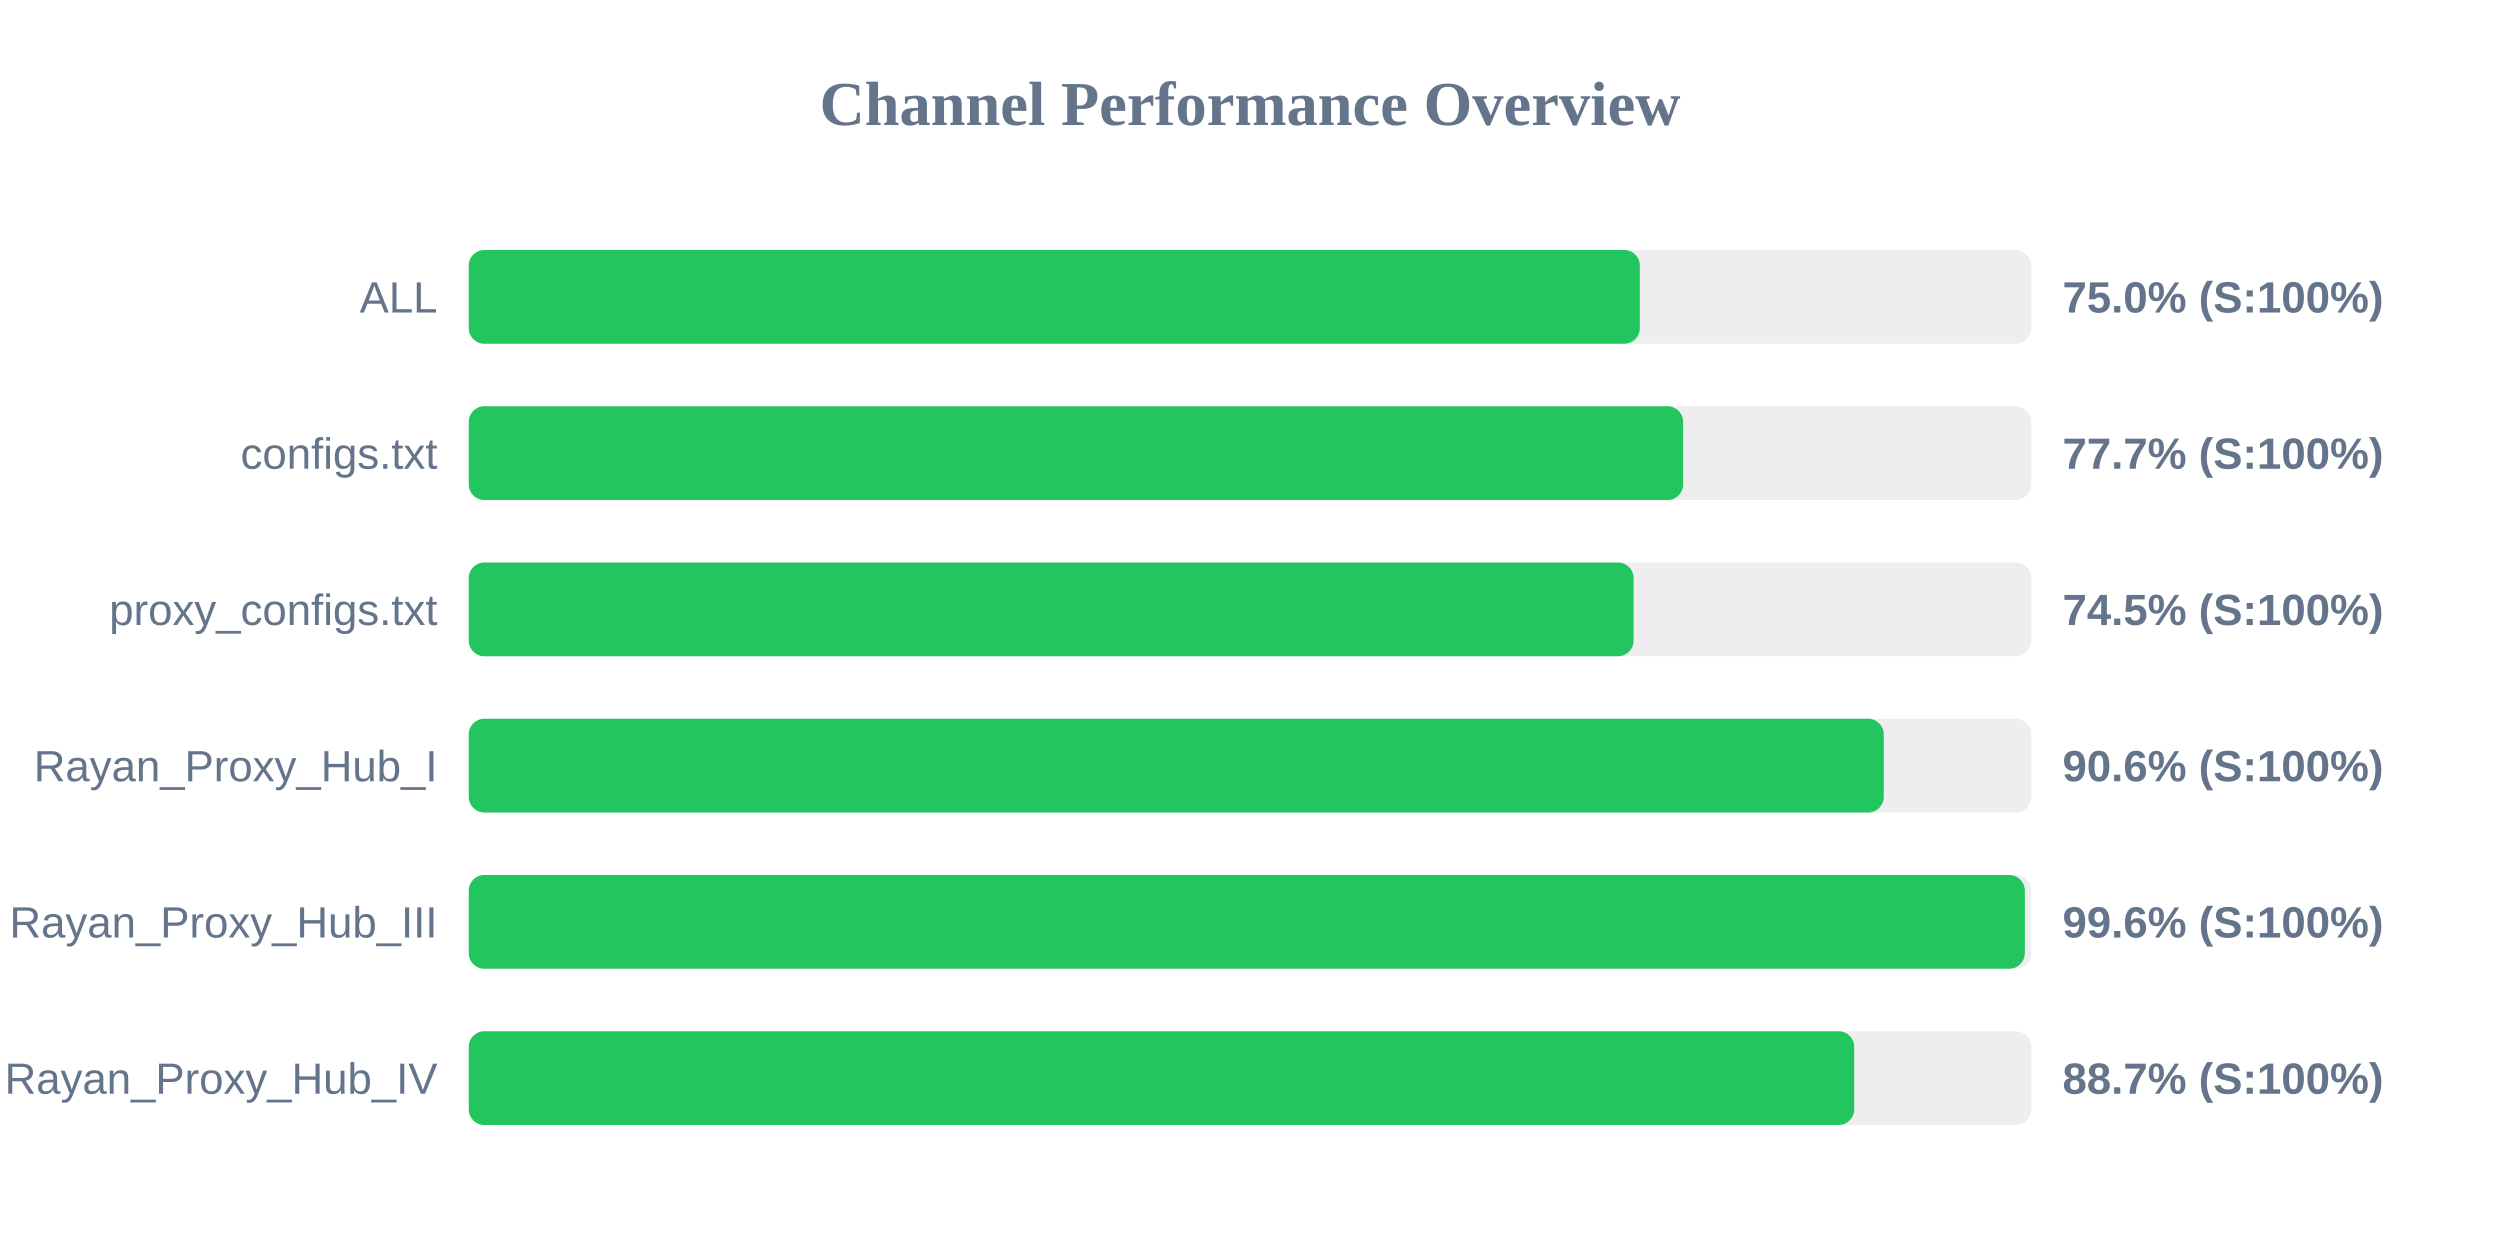
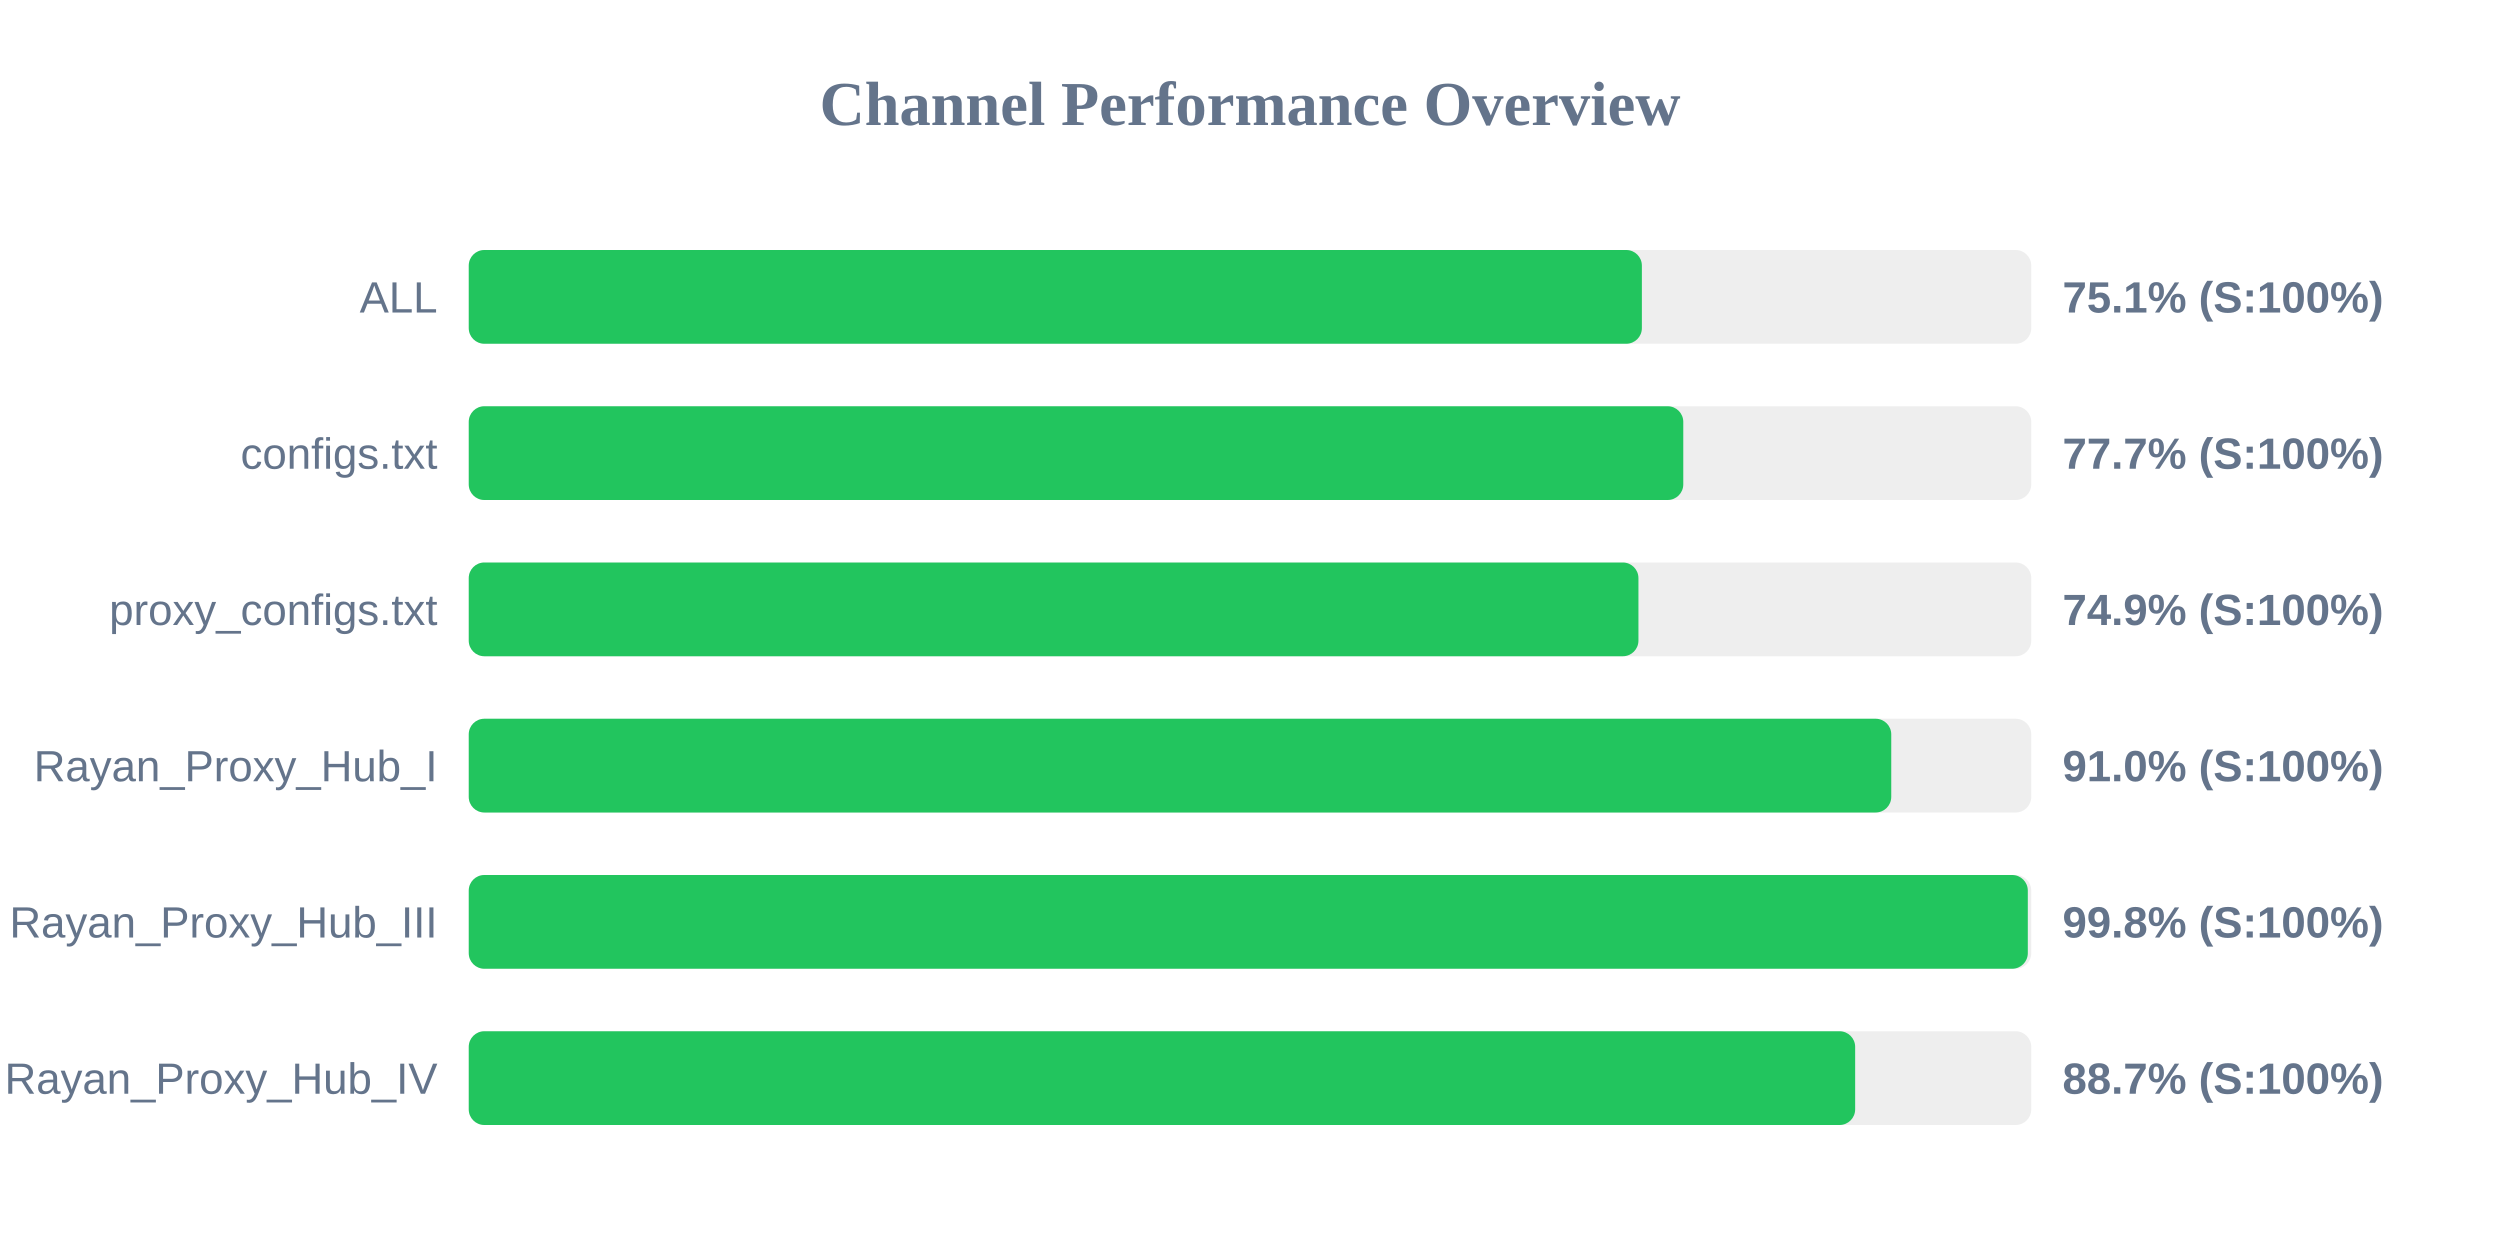
<svg xmlns="http://www.w3.org/2000/svg" width="800" height="400" version="1.1">
  <style>
        .row { font: 14px Arial; fill: #64748b; }
        .score { font: bold 14px Arial; fill: #64748b; }
    </style>
  <text x="400" y="40" text-anchor="middle" font-size="20px" font-weight="bold" fill="#64748b">Channel Performance Overview</text>
  <rect x="150" y="80" width="500" height="30" fill="#eee" rx="5" />
-   <rect x="150" y="80" width="374.75" height="30" fill="#22c55e" rx="5" />
+   <rect x="150" y="80" width="375.4" height="30" fill="#22c55e" rx="5" />
  <text x="140" y="100" text-anchor="end" class="row">ALL</text>
-   <text x="660" y="100" text-anchor="start" class="score">75.0% (S:100%)</text>
+   <text x="660" y="100" text-anchor="start" class="score">75.1% (S:100%)</text>
  <rect x="150" y="130" width="500" height="30" fill="#eee" rx="5" />
-   <rect x="150" y="130" width="388.6" height="30" fill="#22c55e" rx="5" />
+   <rect x="150" y="130" width="388.65" height="30" fill="#22c55e" rx="5" />
  <text x="140" y="150" text-anchor="end" class="row">configs.txt</text>
  <text x="660" y="150" text-anchor="start" class="score">77.7% (S:100%)</text>
  <rect x="150" y="180" width="500" height="30" fill="#eee" rx="5" />
-   <rect x="150" y="180" width="372.75" height="30" fill="#22c55e" rx="5" />
+   <rect x="150" y="180" width="374.3" height="30" fill="#22c55e" rx="5" />
  <text x="140" y="200" text-anchor="end" class="row">proxy_configs.txt</text>
-   <text x="660" y="200" text-anchor="start" class="score">74.5% (S:100%)</text>
+   <text x="660" y="200" text-anchor="start" class="score">74.9% (S:100%)</text>
  <rect x="150" y="230" width="500" height="30" fill="#eee" rx="5" />
-   <rect x="150" y="230" width="452.8" height="30" fill="#22c55e" rx="5" />
+   <rect x="150" y="230" width="455.2" height="30" fill="#22c55e" rx="5" />
  <text x="140" y="250" text-anchor="end" class="row">Rayan_Proxy_Hub_I</text>
-   <text x="660" y="250" text-anchor="start" class="score">90.6% (S:100%)</text>
+   <text x="660" y="250" text-anchor="start" class="score">91.0% (S:100%)</text>
  <rect x="150" y="280" width="500" height="30" fill="#eee" rx="5" />
-   <rect x="150" y="280" width="497.95" height="30" fill="#22c55e" rx="5" />
+   <rect x="150" y="280" width="498.9" height="30" fill="#22c55e" rx="5" />
  <text x="140" y="300" text-anchor="end" class="row">Rayan_Proxy_Hub_III</text>
-   <text x="660" y="300" text-anchor="start" class="score">99.6% (S:100%)</text>
+   <text x="660" y="300" text-anchor="start" class="score">99.8% (S:100%)</text>
  <rect x="150" y="330" width="500" height="30" fill="#eee" rx="5" />
-   <rect x="150" y="330" width="443.35" height="30" fill="#22c55e" rx="5" />
+   <rect x="150" y="330" width="443.65" height="30" fill="#22c55e" rx="5" />
  <text x="140" y="350" text-anchor="end" class="row">Rayan_Proxy_Hub_IV</text>
  <text x="660" y="350" text-anchor="start" class="score">88.7% (S:100%)</text>
</svg>
